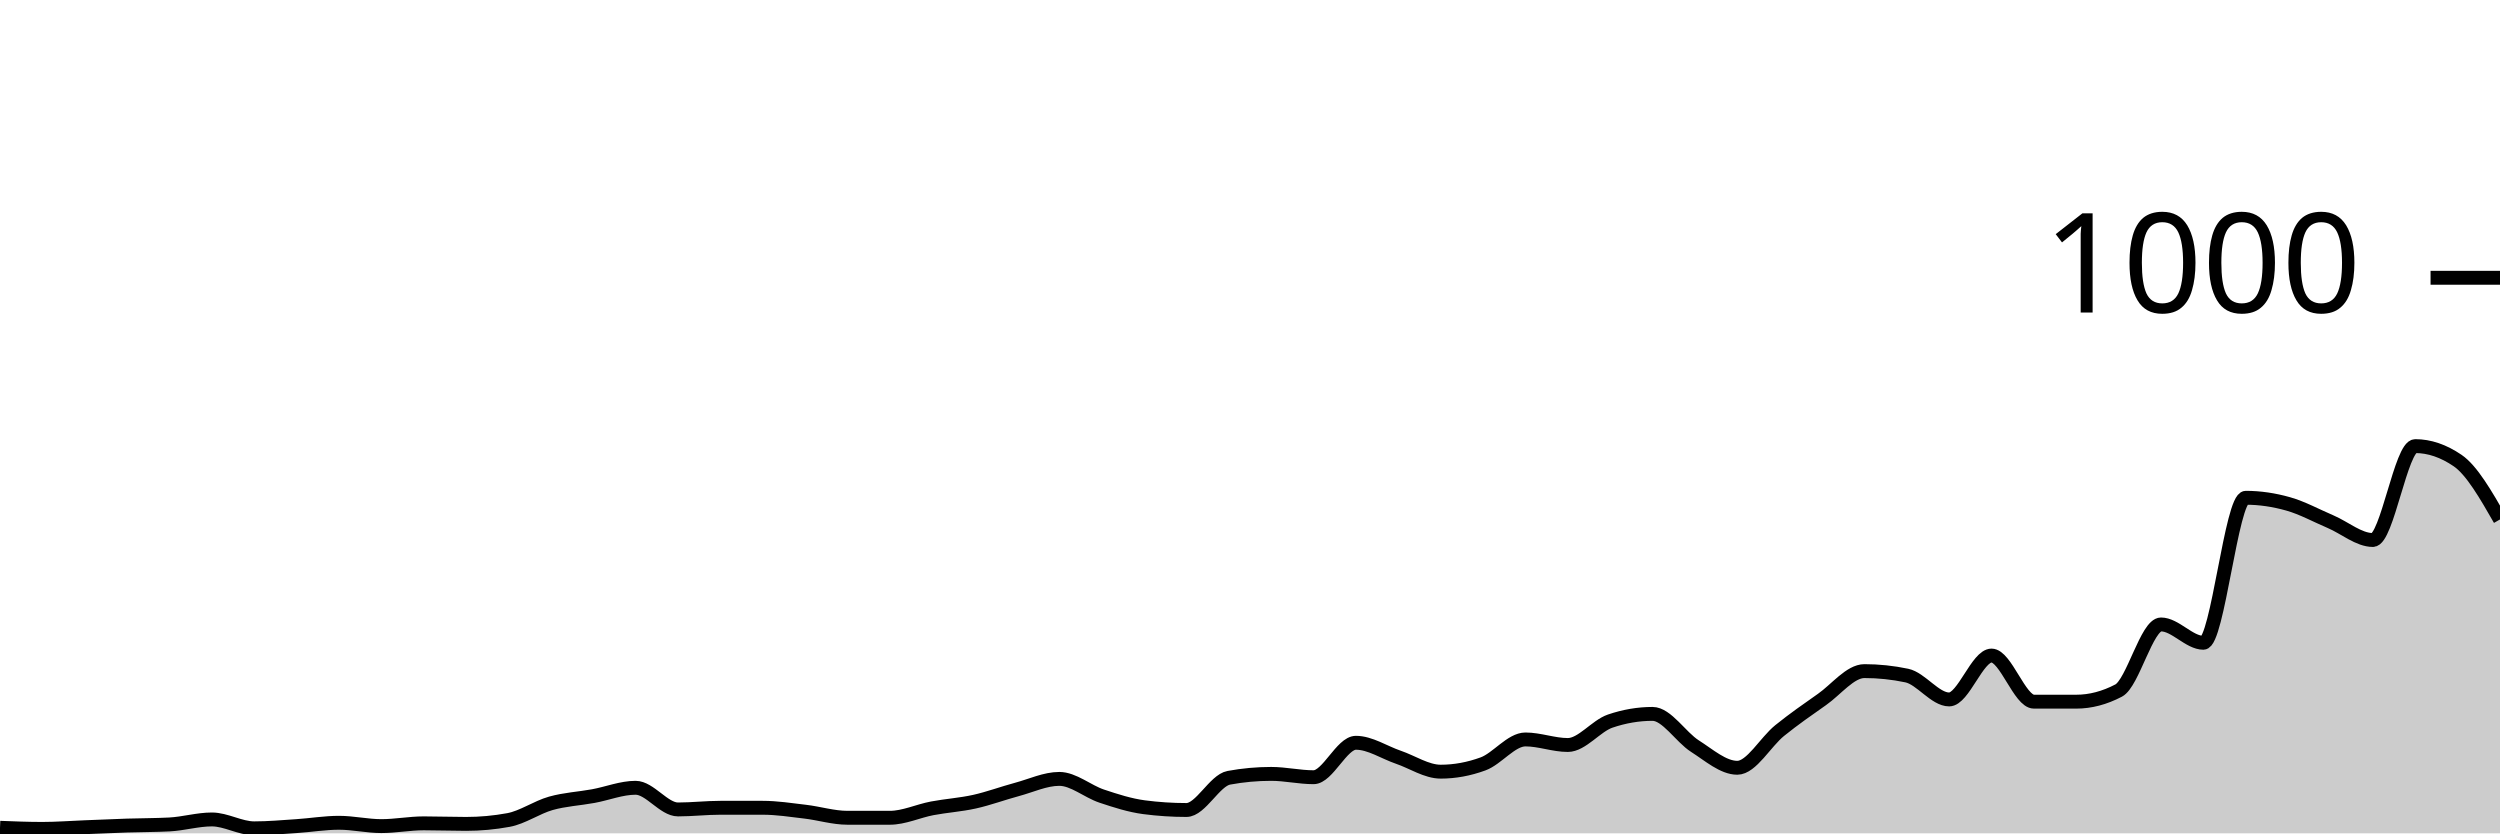
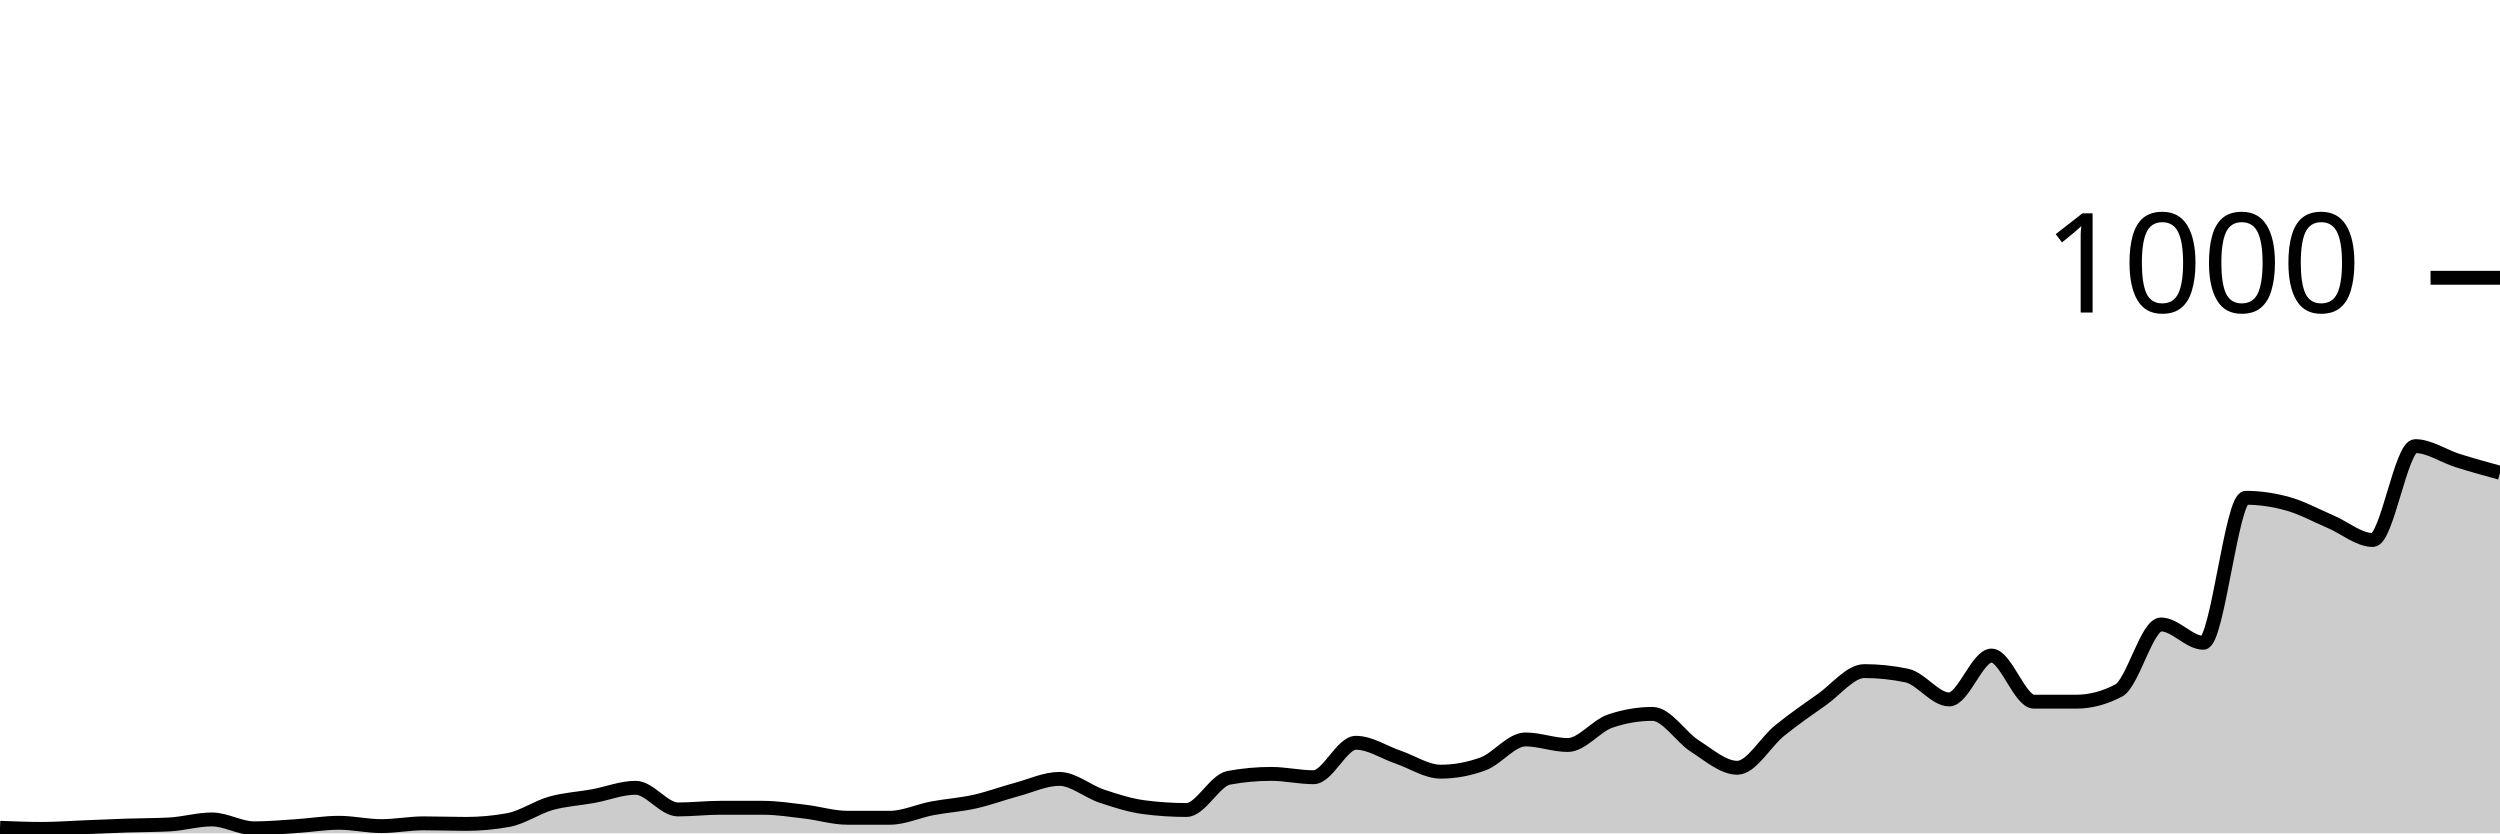
<svg xmlns="http://www.w3.org/2000/svg" viewBox="0 0 180 60">
  <g transform="translate(0,20)">
-     <path class="area" fill="rgba(0, 0, 0, 0.2)" d="M0,39.6C1.017,39.64,2.034,39.68,3.051,39.68C4.068,39.68,5.085,39.6,6.102,39.56C7.119,39.52,8.136,39.473,9.153,39.44C10.169,39.407,11.186,39.413,12.203,39.36C13.22,39.307,14.237,39,15.254,39C16.271,39,17.288,39.64,18.305,39.64C19.322,39.64,20.339,39.547,21.356,39.48C22.373,39.413,23.39,39.24,24.407,39.24C25.424,39.24,26.441,39.48,27.458,39.48C28.475,39.48,29.492,39.28,30.508,39.28C31.525,39.28,32.542,39.32,33.559,39.32C34.576,39.32,35.593,39.227,36.61,39.04C37.627,38.853,38.644,38.127,39.661,37.84C40.678,37.553,41.695,37.507,42.712,37.32C43.729,37.133,44.746,36.72,45.763,36.72C46.78,36.72,47.797,38.28,48.814,38.28C49.831,38.28,50.847,38.16,51.864,38.16C52.881,38.16,53.898,38.16,54.915,38.16C55.932,38.16,56.949,38.32,57.966,38.44C58.983,38.56,60,38.88,61.017,38.88C62.034,38.88,63.051,38.88,64.068,38.88C65.085,38.88,66.102,38.393,67.119,38.2C68.136,38.007,69.153,37.947,70.169,37.72C71.186,37.493,72.203,37.113,73.22,36.84C74.237,36.567,75.254,36.08,76.271,36.08C77.288,36.08,78.305,36.98,79.322,37.32C80.339,37.66,81.356,37.987,82.373,38.12C83.39,38.253,84.407,38.32,85.424,38.32C86.441,38.32,87.458,36.187,88.475,36C89.492,35.813,90.508,35.72,91.525,35.72C92.542,35.72,93.559,35.96,94.576,35.96C95.593,35.96,96.61,33.48,97.627,33.48C98.644,33.48,99.661,34.173,100.678,34.52C101.695,34.867,102.712,35.56,103.729,35.56C104.746,35.56,105.763,35.373,106.78,35C107.797,34.627,108.814,33.24,109.831,33.24C110.847,33.24,111.864,33.64,112.881,33.64C113.898,33.64,114.915,32.267,115.932,31.92C116.949,31.573,117.966,31.4,118.983,31.4C120,31.4,121.017,33.073,122.034,33.72C123.051,34.367,124.068,35.28,125.085,35.28C126.102,35.28,127.119,33.42,128.136,32.6C129.153,31.78,130.169,31.073,131.186,30.36C132.203,29.647,133.22,28.32,134.237,28.32C135.254,28.32,136.271,28.427,137.288,28.64C138.305,28.853,139.322,30.36,140.339,30.36C141.356,30.36,142.373,27.2,143.39,27.2C144.407,27.2,145.424,30.52,146.441,30.52C147.458,30.52,148.475,30.52,149.492,30.52C150.508,30.52,151.525,30.253,152.542,29.72C153.559,29.187,154.576,24.96,155.593,24.96C156.61,24.96,157.627,26.28,158.644,26.28C159.661,26.28,160.678,15.84,161.695,15.84C162.712,15.84,163.729,15.993,164.746,16.28C165.763,16.567,166.78,17.127,167.797,17.56C168.814,17.993,169.831,18.88,170.847,18.88C171.864,18.88,172.881,12.12,173.898,12.12C174.915,12.12,175.932,12.467,176.949,13.16C177.966,13.853,178.983,15.627,180,17.4L180,40C178.983,40,177.966,40,176.949,40C175.932,40,174.915,40,173.898,40C172.881,40,171.864,40,170.847,40C169.831,40,168.814,40,167.797,40C166.78,40,165.763,40,164.746,40C163.729,40,162.712,40,161.695,40C160.678,40,159.661,40,158.644,40C157.627,40,156.61,40,155.593,40C154.576,40,153.559,40,152.542,40C151.525,40,150.508,40,149.492,40C148.475,40,147.458,40,146.441,40C145.424,40,144.407,40,143.39,40C142.373,40,141.356,40,140.339,40C139.322,40,138.305,40,137.288,40C136.271,40,135.254,40,134.237,40C133.22,40,132.203,40,131.186,40C130.169,40,129.153,40,128.136,40C127.119,40,126.102,40,125.085,40C124.068,40,123.051,40,122.034,40C121.017,40,120,40,118.983,40C117.966,40,116.949,40,115.932,40C114.915,40,113.898,40,112.881,40C111.864,40,110.847,40,109.831,40C108.814,40,107.797,40,106.78,40C105.763,40,104.746,40,103.729,40C102.712,40,101.695,40,100.678,40C99.661,40,98.644,40,97.627,40C96.61,40,95.593,40,94.576,40C93.559,40,92.542,40,91.525,40C90.508,40,89.492,40,88.475,40C87.458,40,86.441,40,85.424,40C84.407,40,83.39,40,82.373,40C81.356,40,80.339,40,79.322,40C78.305,40,77.288,40,76.271,40C75.254,40,74.237,40,73.22,40C72.203,40,71.186,40,70.169,40C69.153,40,68.136,40,67.119,40C66.102,40,65.085,40,64.068,40C63.051,40,62.034,40,61.017,40C60,40,58.983,40,57.966,40C56.949,40,55.932,40,54.915,40C53.898,40,52.881,40,51.864,40C50.847,40,49.831,40,48.814,40C47.797,40,46.78,40,45.763,40C44.746,40,43.729,40,42.712,40C41.695,40,40.678,40,39.661,40C38.644,40,37.627,40,36.61,40C35.593,40,34.576,40,33.559,40C32.542,40,31.525,40,30.508,40C29.492,40,28.475,40,27.458,40C26.441,40,25.424,40,24.407,40C23.39,40,22.373,40,21.356,40C20.339,40,19.322,40,18.305,40C17.288,40,16.271,40,15.254,40C14.237,40,13.22,40,12.203,40C11.186,40,10.169,40,9.153,40C8.136,40,7.119,40,6.102,40C5.085,40,4.068,40,3.051,40C2.034,40,1.017,40,0,40Z" />
-     <path class="line" stroke="black" fill="none" d="M0,39.6C1.017,39.64,2.034,39.68,3.051,39.68C4.068,39.68,5.085,39.6,6.102,39.56C7.119,39.52,8.136,39.473,9.153,39.44C10.169,39.407,11.186,39.413,12.203,39.36C13.22,39.307,14.237,39,15.254,39C16.271,39,17.288,39.64,18.305,39.64C19.322,39.64,20.339,39.547,21.356,39.48C22.373,39.413,23.39,39.24,24.407,39.24C25.424,39.24,26.441,39.48,27.458,39.48C28.475,39.48,29.492,39.28,30.508,39.28C31.525,39.28,32.542,39.32,33.559,39.32C34.576,39.32,35.593,39.227,36.61,39.04C37.627,38.853,38.644,38.127,39.661,37.84C40.678,37.553,41.695,37.507,42.712,37.32C43.729,37.133,44.746,36.72,45.763,36.72C46.78,36.72,47.797,38.28,48.814,38.28C49.831,38.28,50.847,38.16,51.864,38.16C52.881,38.16,53.898,38.16,54.915,38.16C55.932,38.16,56.949,38.32,57.966,38.44C58.983,38.56,60,38.88,61.017,38.88C62.034,38.88,63.051,38.88,64.068,38.88C65.085,38.88,66.102,38.393,67.119,38.2C68.136,38.007,69.153,37.947,70.169,37.72C71.186,37.493,72.203,37.113,73.22,36.84C74.237,36.567,75.254,36.08,76.271,36.08C77.288,36.08,78.305,36.98,79.322,37.32C80.339,37.66,81.356,37.987,82.373,38.12C83.39,38.253,84.407,38.32,85.424,38.32C86.441,38.32,87.458,36.187,88.475,36C89.492,35.813,90.508,35.72,91.525,35.72C92.542,35.72,93.559,35.96,94.576,35.96C95.593,35.96,96.61,33.48,97.627,33.48C98.644,33.48,99.661,34.173,100.678,34.52C101.695,34.867,102.712,35.56,103.729,35.56C104.746,35.56,105.763,35.373,106.78,35C107.797,34.627,108.814,33.24,109.831,33.24C110.847,33.24,111.864,33.64,112.881,33.64C113.898,33.64,114.915,32.267,115.932,31.92C116.949,31.573,117.966,31.4,118.983,31.4C120,31.4,121.017,33.073,122.034,33.72C123.051,34.367,124.068,35.28,125.085,35.28C126.102,35.28,127.119,33.42,128.136,32.6C129.153,31.78,130.169,31.073,131.186,30.36C132.203,29.647,133.22,28.32,134.237,28.32C135.254,28.32,136.271,28.427,137.288,28.64C138.305,28.853,139.322,30.36,140.339,30.36C141.356,30.36,142.373,27.2,143.39,27.2C144.407,27.2,145.424,30.52,146.441,30.52C147.458,30.52,148.475,30.52,149.492,30.52C150.508,30.52,151.525,30.253,152.542,29.72C153.559,29.187,154.576,24.96,155.593,24.96C156.61,24.96,157.627,26.28,158.644,26.28C159.661,26.28,160.678,15.84,161.695,15.84C162.712,15.84,163.729,15.993,164.746,16.28C165.763,16.567,166.78,17.127,167.797,17.56C168.814,17.993,169.831,18.88,170.847,18.88C171.864,18.88,172.881,12.12,173.898,12.12C174.915,12.12,175.932,12.467,176.949,13.16C177.966,13.853,178.983,15.627,180,17.4" />
+     <path class="area" fill="rgba(0, 0, 0, 0.2)" d="M0,39.6C1.017,39.64,2.034,39.68,3.051,39.68C4.068,39.68,5.085,39.6,6.102,39.56C7.119,39.52,8.136,39.473,9.153,39.44C10.169,39.407,11.186,39.413,12.203,39.36C13.22,39.307,14.237,39,15.254,39C16.271,39,17.288,39.64,18.305,39.64C19.322,39.64,20.339,39.547,21.356,39.48C22.373,39.413,23.39,39.24,24.407,39.24C25.424,39.24,26.441,39.48,27.458,39.48C28.475,39.48,29.492,39.28,30.508,39.28C31.525,39.28,32.542,39.32,33.559,39.32C34.576,39.32,35.593,39.227,36.61,39.04C37.627,38.853,38.644,38.127,39.661,37.84C40.678,37.553,41.695,37.507,42.712,37.32C43.729,37.133,44.746,36.72,45.763,36.72C46.78,36.72,47.797,38.28,48.814,38.28C49.831,38.28,50.847,38.16,51.864,38.16C52.881,38.16,53.898,38.16,54.915,38.16C55.932,38.16,56.949,38.32,57.966,38.44C58.983,38.56,60,38.88,61.017,38.88C62.034,38.88,63.051,38.88,64.068,38.88C65.085,38.88,66.102,38.393,67.119,38.2C68.136,38.007,69.153,37.947,70.169,37.72C71.186,37.493,72.203,37.113,73.22,36.84C74.237,36.567,75.254,36.08,76.271,36.08C77.288,36.08,78.305,36.98,79.322,37.32C80.339,37.66,81.356,37.987,82.373,38.12C83.39,38.253,84.407,38.32,85.424,38.32C86.441,38.32,87.458,36.187,88.475,36C89.492,35.813,90.508,35.72,91.525,35.72C92.542,35.72,93.559,35.96,94.576,35.96C95.593,35.96,96.61,33.48,97.627,33.48C98.644,33.48,99.661,34.173,100.678,34.52C101.695,34.867,102.712,35.56,103.729,35.56C104.746,35.56,105.763,35.373,106.78,35C107.797,34.627,108.814,33.24,109.831,33.24C110.847,33.24,111.864,33.64,112.881,33.64C113.898,33.64,114.915,32.267,115.932,31.92C116.949,31.573,117.966,31.4,118.983,31.4C120,31.4,121.017,33.073,122.034,33.72C123.051,34.367,124.068,35.28,125.085,35.28C126.102,35.28,127.119,33.42,128.136,32.6C129.153,31.78,130.169,31.073,131.186,30.36C132.203,29.647,133.22,28.32,134.237,28.32C135.254,28.32,136.271,28.427,137.288,28.64C138.305,28.853,139.322,30.36,140.339,30.36C141.356,30.36,142.373,27.2,143.39,27.2C144.407,27.2,145.424,30.52,146.441,30.52C147.458,30.52,148.475,30.52,149.492,30.52C150.508,30.52,151.525,30.253,152.542,29.72C153.559,29.187,154.576,24.96,155.593,24.96C156.61,24.96,157.627,26.28,158.644,26.28C159.661,26.28,160.678,15.84,161.695,15.84C162.712,15.84,163.729,15.993,164.746,16.28C165.763,16.567,166.78,17.127,167.797,17.56C168.814,17.993,169.831,18.88,170.847,18.88C171.864,18.88,172.881,12.12,173.898,12.12C174.915,12.12,175.932,12.84,176.949,13.16C177.966,13.48,178.983,13.76,180,14.04L180,40C178.983,40,177.966,40,176.949,40C175.932,40,174.915,40,173.898,40C172.881,40,171.864,40,170.847,40C169.831,40,168.814,40,167.797,40C166.78,40,165.763,40,164.746,40C163.729,40,162.712,40,161.695,40C160.678,40,159.661,40,158.644,40C157.627,40,156.61,40,155.593,40C154.576,40,153.559,40,152.542,40C151.525,40,150.508,40,149.492,40C148.475,40,147.458,40,146.441,40C145.424,40,144.407,40,143.39,40C142.373,40,141.356,40,140.339,40C139.322,40,138.305,40,137.288,40C136.271,40,135.254,40,134.237,40C133.22,40,132.203,40,131.186,40C130.169,40,129.153,40,128.136,40C127.119,40,126.102,40,125.085,40C124.068,40,123.051,40,122.034,40C121.017,40,120,40,118.983,40C117.966,40,116.949,40,115.932,40C114.915,40,113.898,40,112.881,40C111.864,40,110.847,40,109.831,40C108.814,40,107.797,40,106.78,40C105.763,40,104.746,40,103.729,40C102.712,40,101.695,40,100.678,40C99.661,40,98.644,40,97.627,40C96.61,40,95.593,40,94.576,40C93.559,40,92.542,40,91.525,40C90.508,40,89.492,40,88.475,40C87.458,40,86.441,40,85.424,40C84.407,40,83.39,40,82.373,40C81.356,40,80.339,40,79.322,40C78.305,40,77.288,40,76.271,40C75.254,40,74.237,40,73.22,40C72.203,40,71.186,40,70.169,40C69.153,40,68.136,40,67.119,40C66.102,40,65.085,40,64.068,40C63.051,40,62.034,40,61.017,40C60,40,58.983,40,57.966,40C56.949,40,55.932,40,54.915,40C53.898,40,52.881,40,51.864,40C50.847,40,49.831,40,48.814,40C47.797,40,46.78,40,45.763,40C44.746,40,43.729,40,42.712,40C41.695,40,40.678,40,39.661,40C38.644,40,37.627,40,36.61,40C35.593,40,34.576,40,33.559,40C32.542,40,31.525,40,30.508,40C29.492,40,28.475,40,27.458,40C26.441,40,25.424,40,24.407,40C23.39,40,22.373,40,21.356,40C20.339,40,19.322,40,18.305,40C17.288,40,16.271,40,15.254,40C14.237,40,13.22,40,12.203,40C11.186,40,10.169,40,9.153,40C8.136,40,7.119,40,6.102,40C5.085,40,4.068,40,3.051,40C2.034,40,1.017,40,0,40Z" />
+     <path class="line" stroke="black" fill="none" d="M0,39.6C1.017,39.64,2.034,39.68,3.051,39.68C4.068,39.68,5.085,39.6,6.102,39.56C7.119,39.52,8.136,39.473,9.153,39.44C10.169,39.407,11.186,39.413,12.203,39.36C13.22,39.307,14.237,39,15.254,39C16.271,39,17.288,39.64,18.305,39.64C19.322,39.64,20.339,39.547,21.356,39.48C22.373,39.413,23.39,39.24,24.407,39.24C25.424,39.24,26.441,39.48,27.458,39.48C28.475,39.48,29.492,39.28,30.508,39.28C31.525,39.28,32.542,39.32,33.559,39.32C34.576,39.32,35.593,39.227,36.61,39.04C37.627,38.853,38.644,38.127,39.661,37.84C40.678,37.553,41.695,37.507,42.712,37.32C43.729,37.133,44.746,36.72,45.763,36.72C46.78,36.72,47.797,38.28,48.814,38.28C49.831,38.28,50.847,38.16,51.864,38.16C52.881,38.16,53.898,38.16,54.915,38.16C55.932,38.16,56.949,38.32,57.966,38.44C58.983,38.56,60,38.88,61.017,38.88C62.034,38.88,63.051,38.88,64.068,38.88C65.085,38.88,66.102,38.393,67.119,38.2C68.136,38.007,69.153,37.947,70.169,37.72C71.186,37.493,72.203,37.113,73.22,36.84C74.237,36.567,75.254,36.08,76.271,36.08C77.288,36.08,78.305,36.98,79.322,37.32C80.339,37.66,81.356,37.987,82.373,38.12C83.39,38.253,84.407,38.32,85.424,38.32C86.441,38.32,87.458,36.187,88.475,36C89.492,35.813,90.508,35.72,91.525,35.72C92.542,35.72,93.559,35.96,94.576,35.96C95.593,35.96,96.61,33.48,97.627,33.48C98.644,33.48,99.661,34.173,100.678,34.52C101.695,34.867,102.712,35.56,103.729,35.56C104.746,35.56,105.763,35.373,106.78,35C107.797,34.627,108.814,33.24,109.831,33.24C110.847,33.24,111.864,33.64,112.881,33.64C113.898,33.64,114.915,32.267,115.932,31.92C116.949,31.573,117.966,31.4,118.983,31.4C120,31.4,121.017,33.073,122.034,33.72C123.051,34.367,124.068,35.28,125.085,35.28C126.102,35.28,127.119,33.42,128.136,32.6C129.153,31.78,130.169,31.073,131.186,30.36C132.203,29.647,133.22,28.32,134.237,28.32C135.254,28.32,136.271,28.427,137.288,28.64C138.305,28.853,139.322,30.36,140.339,30.36C141.356,30.36,142.373,27.2,143.39,27.2C144.407,27.2,145.424,30.52,146.441,30.52C147.458,30.52,148.475,30.52,149.492,30.52C150.508,30.52,151.525,30.253,152.542,29.72C153.559,29.187,154.576,24.96,155.593,24.96C156.61,24.96,157.627,26.28,158.644,26.28C159.661,26.28,160.678,15.84,161.695,15.84C162.712,15.84,163.729,15.993,164.746,16.28C165.763,16.567,166.78,17.127,167.797,17.56C168.814,17.993,169.831,18.88,170.847,18.88C171.864,18.88,172.881,12.12,173.898,12.12C174.915,12.12,175.932,12.84,176.949,13.16C177.966,13.48,178.983,13.76,180,14.04" />
    <path class="axis-ceiling" stroke-width="1" stroke="black" fill="none" d="M175,0L180,0" />
    <text class="axis-ceiling-label" font-family="sans-serif" text-anchor="end" font-size="10px" x="170" y="2.5">1000</text>
  </g>
</svg>
